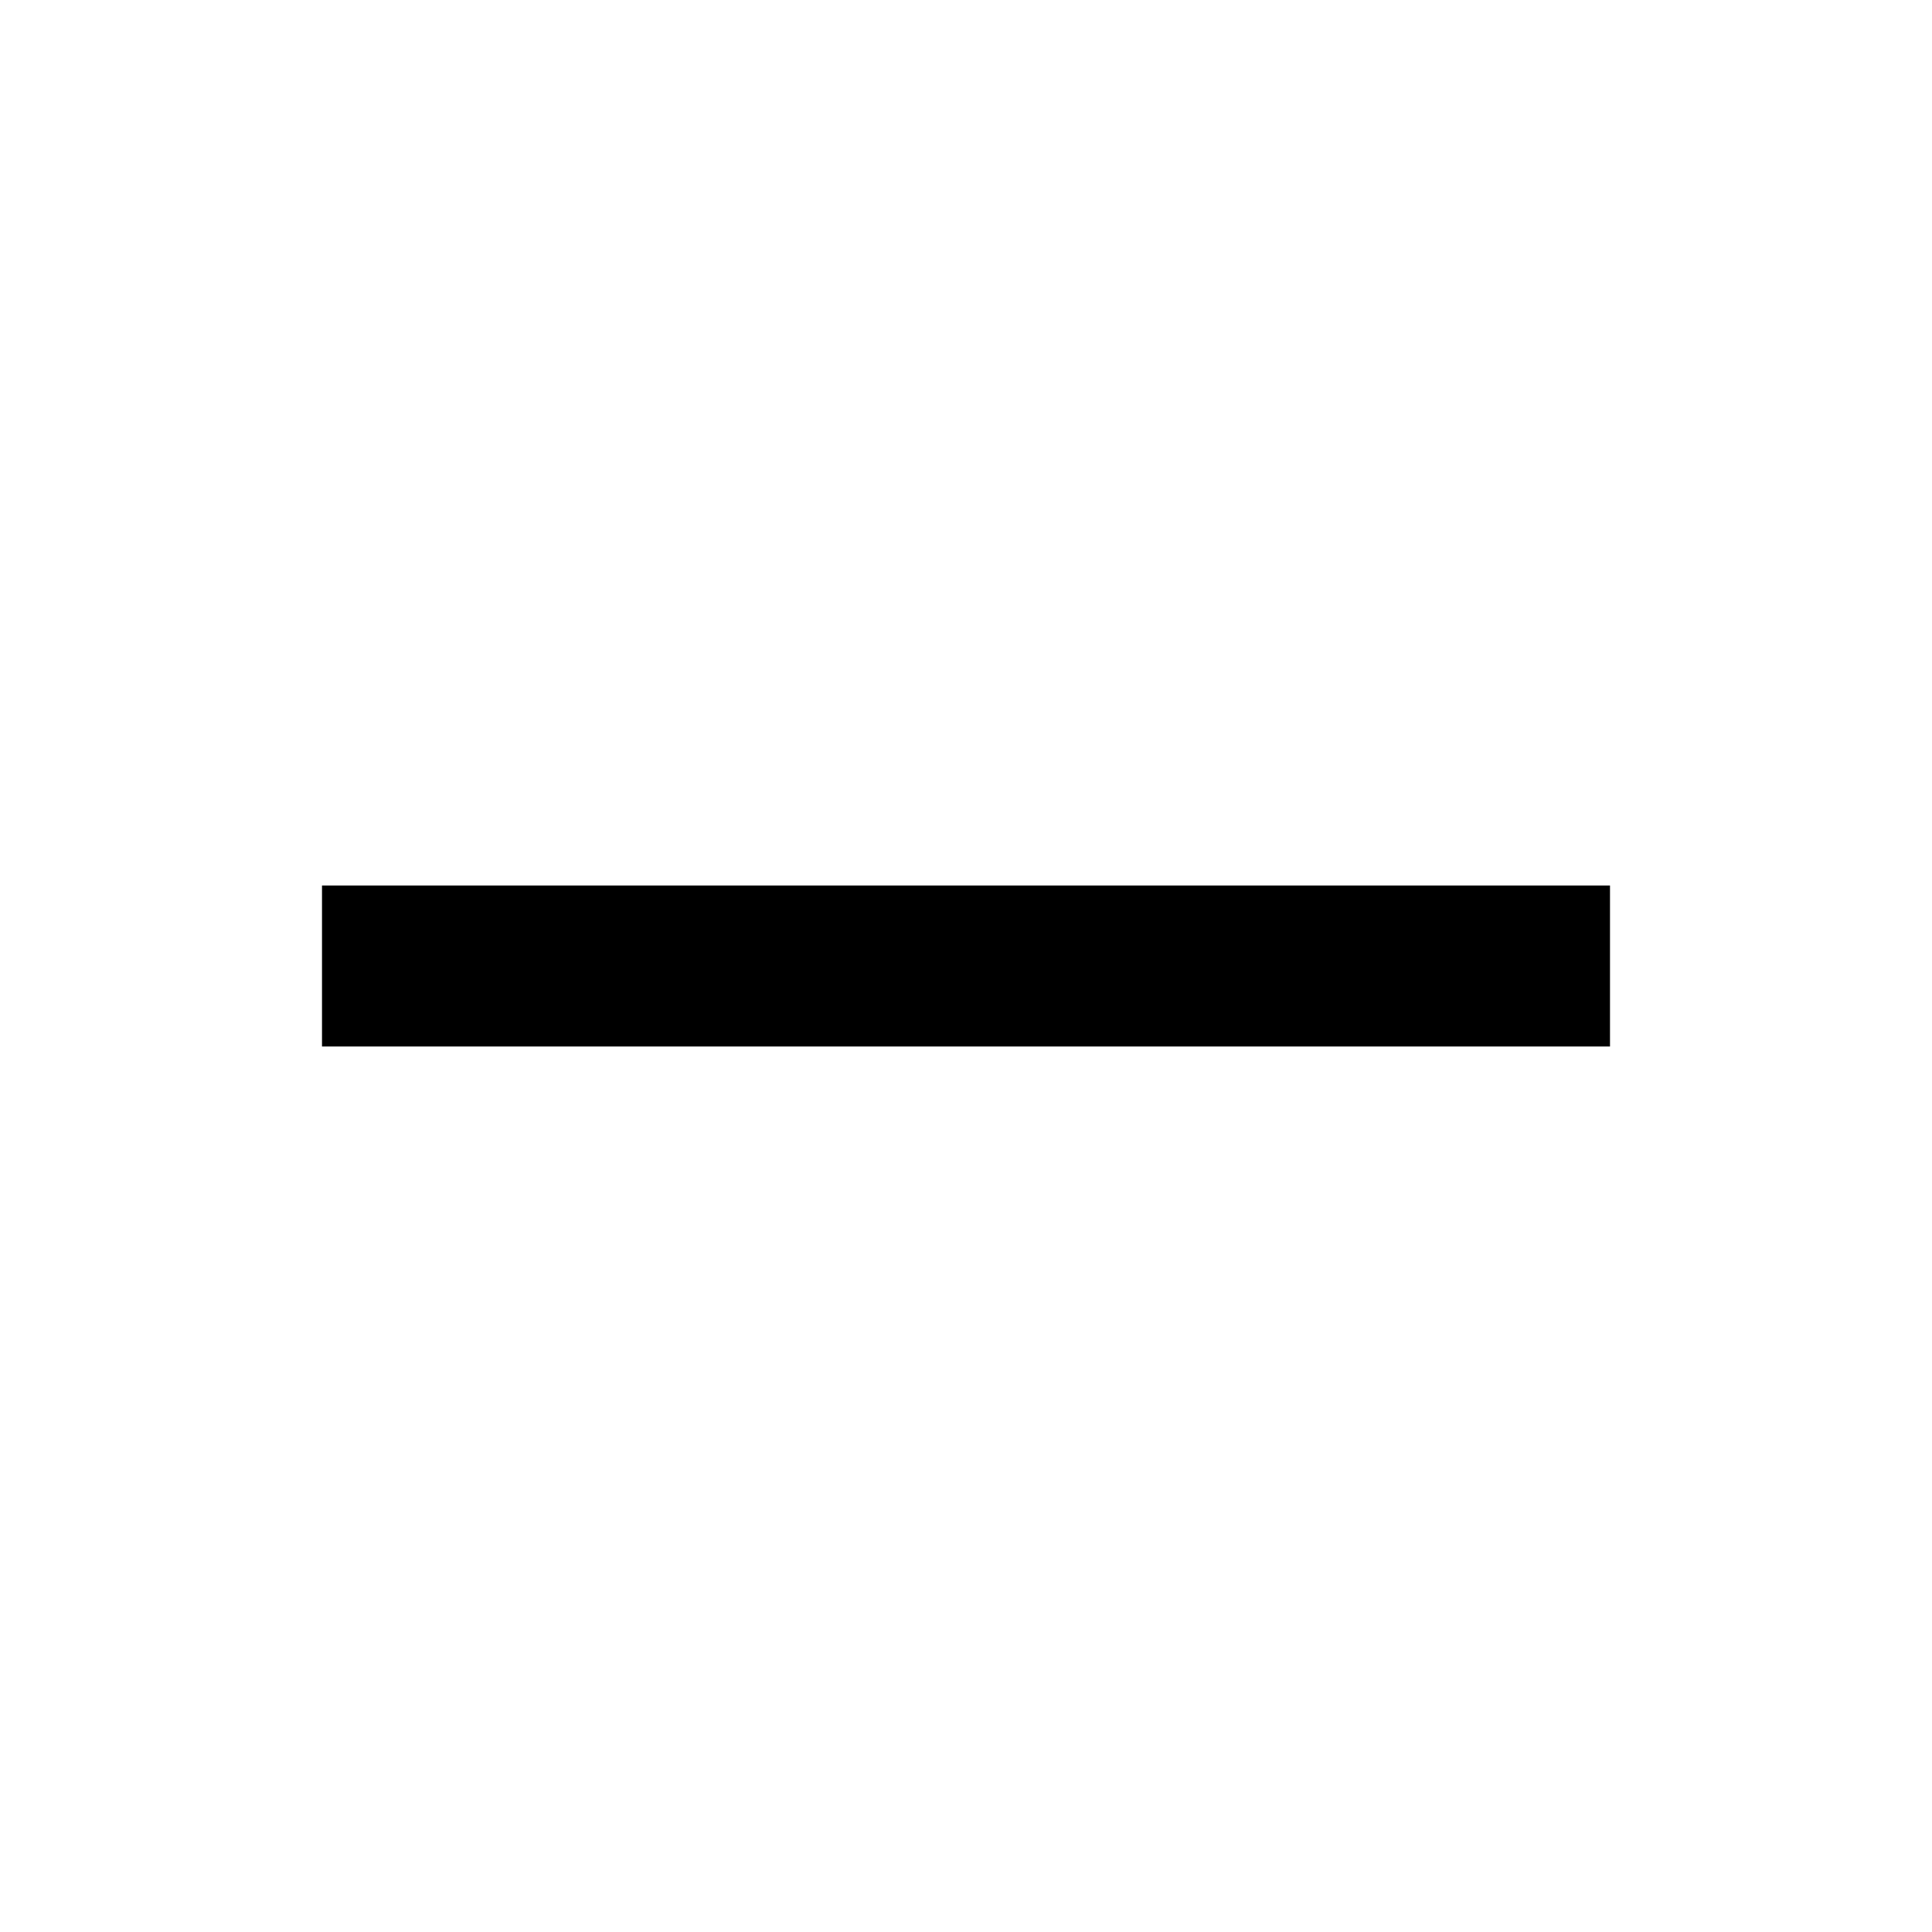
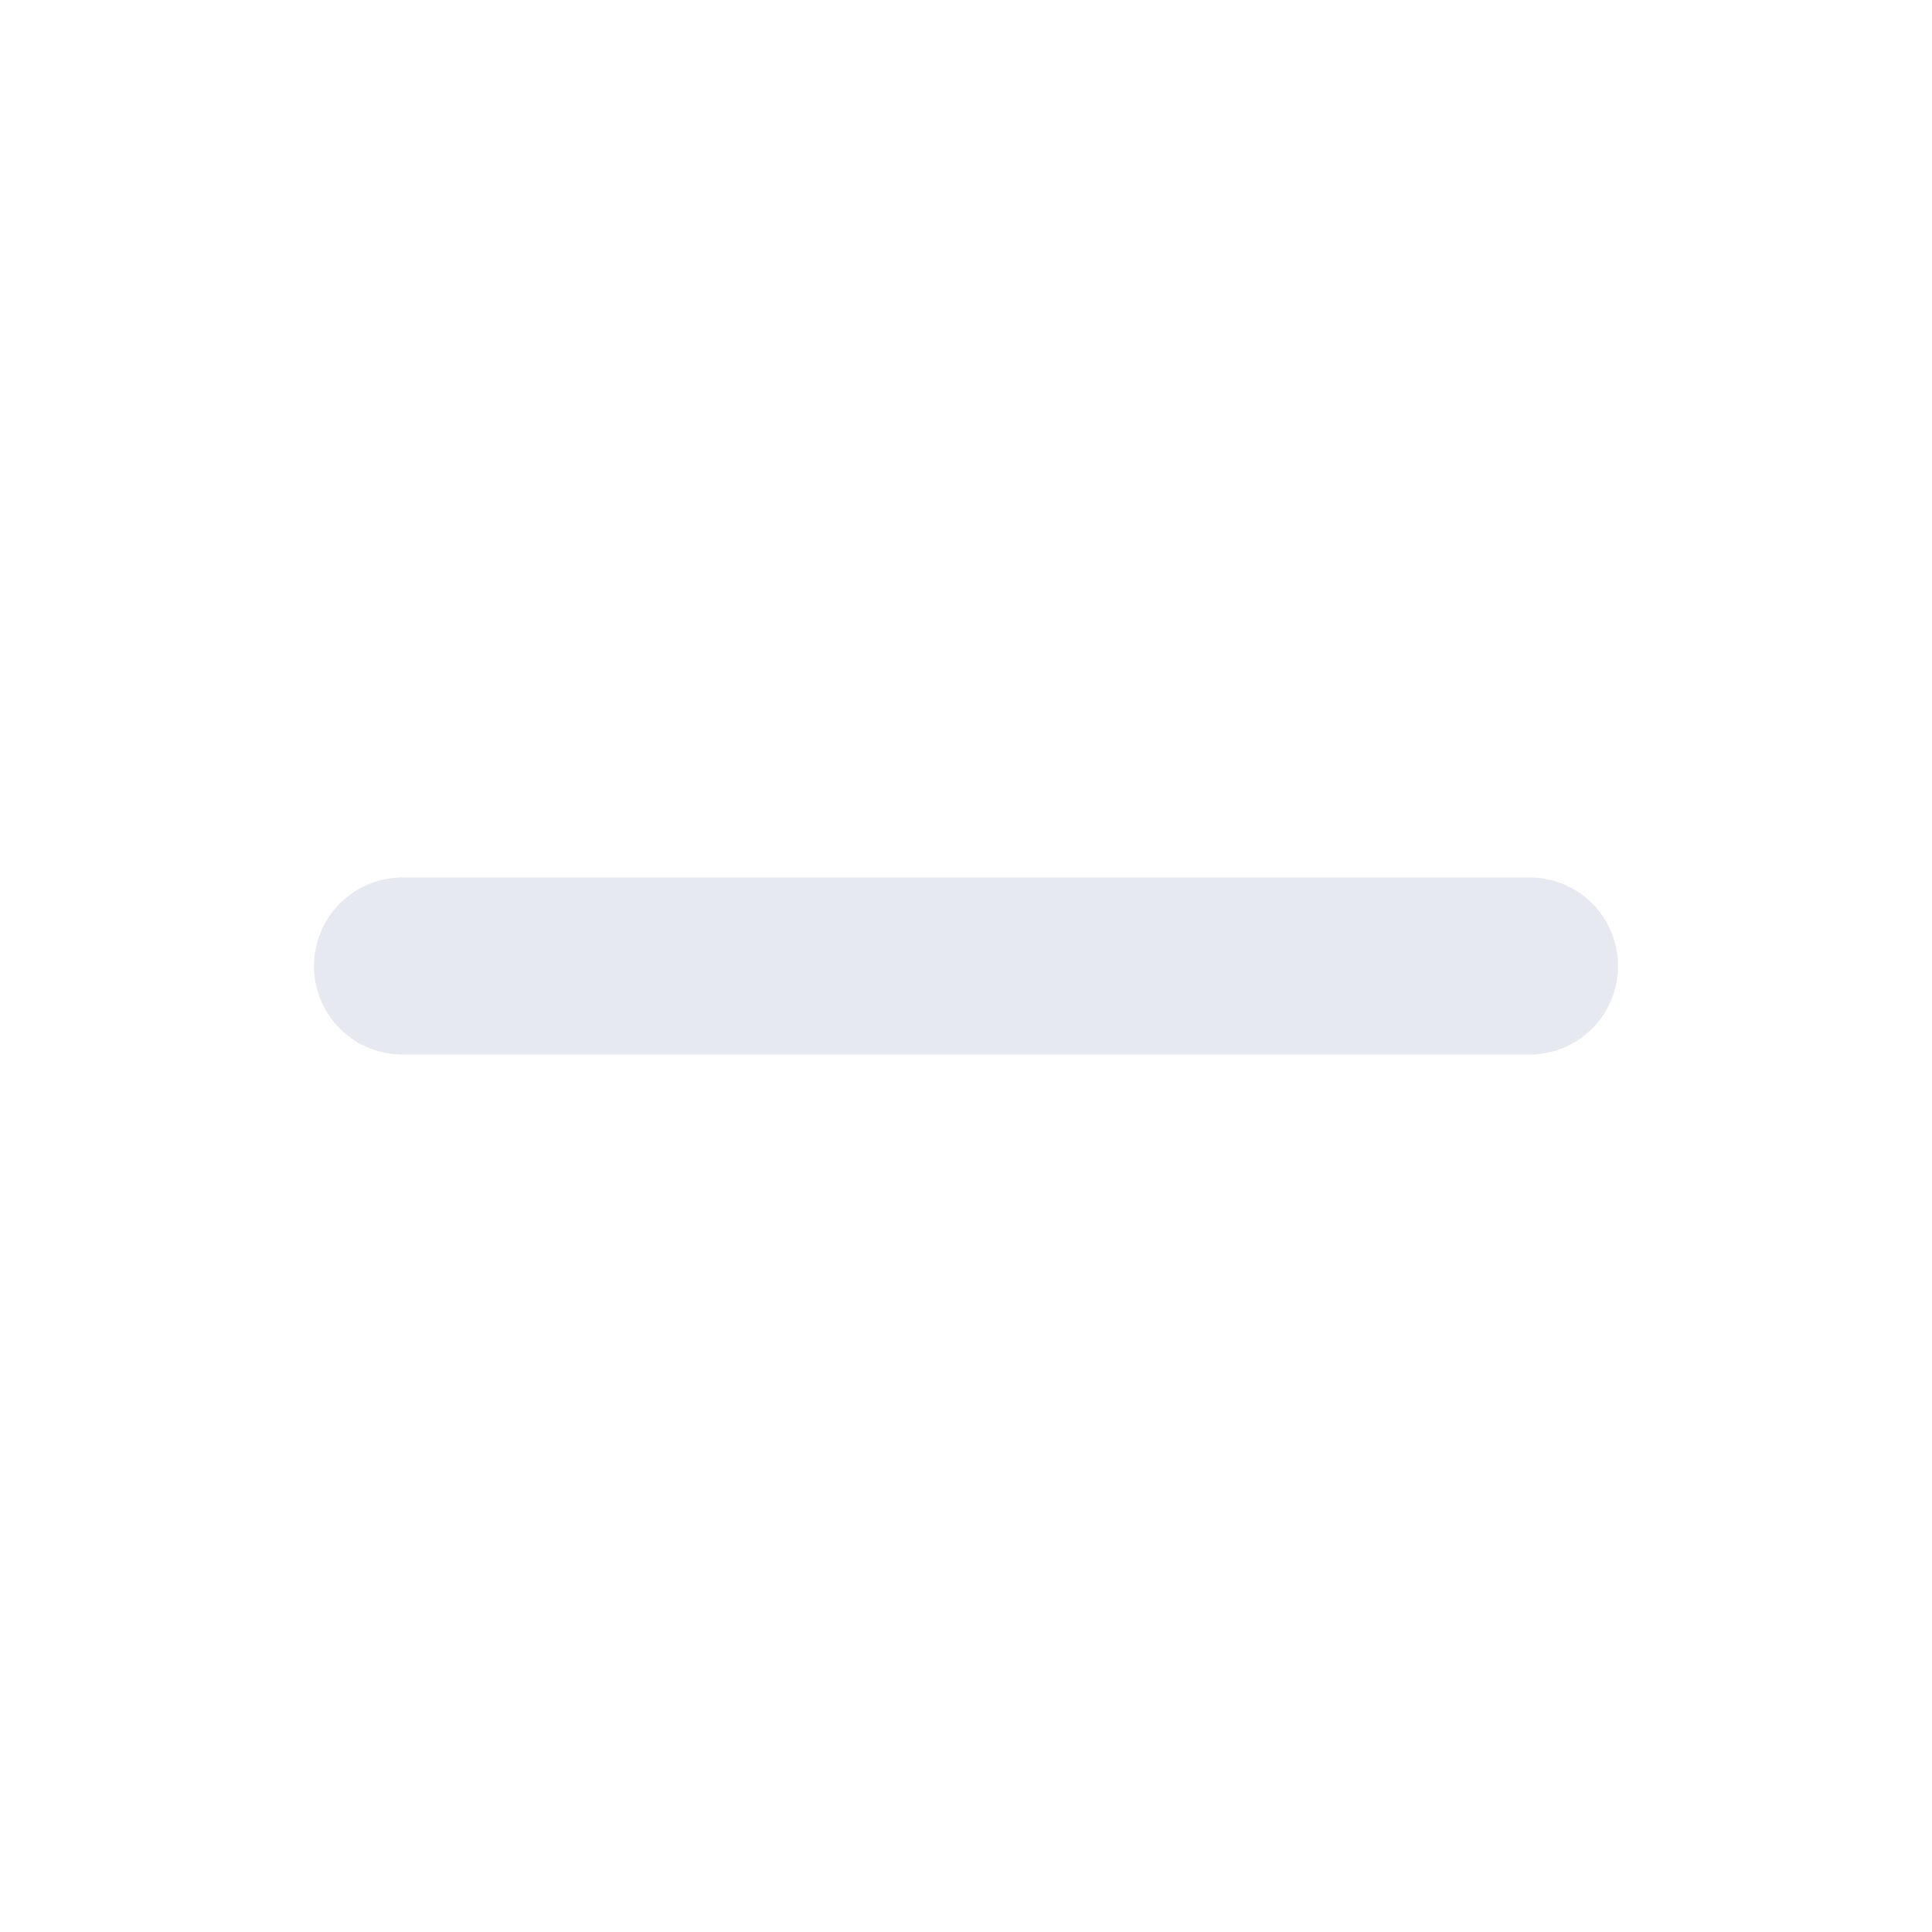
- <svg xmlns="http://www.w3.org/2000/svg" viewBox="0 0 24 24">
-   <rect x="4" y="11" width="16" height="2" fill="currentColor" />
+ <svg xmlns="http://www.w3.org/2000/svg" viewBox="0 0 24 24" fill="none" stroke="#e6e9ef" stroke-width="2.2" stroke-linecap="round" stroke-linejoin="round">
+   <path d="M5 12h14" />
</svg>
